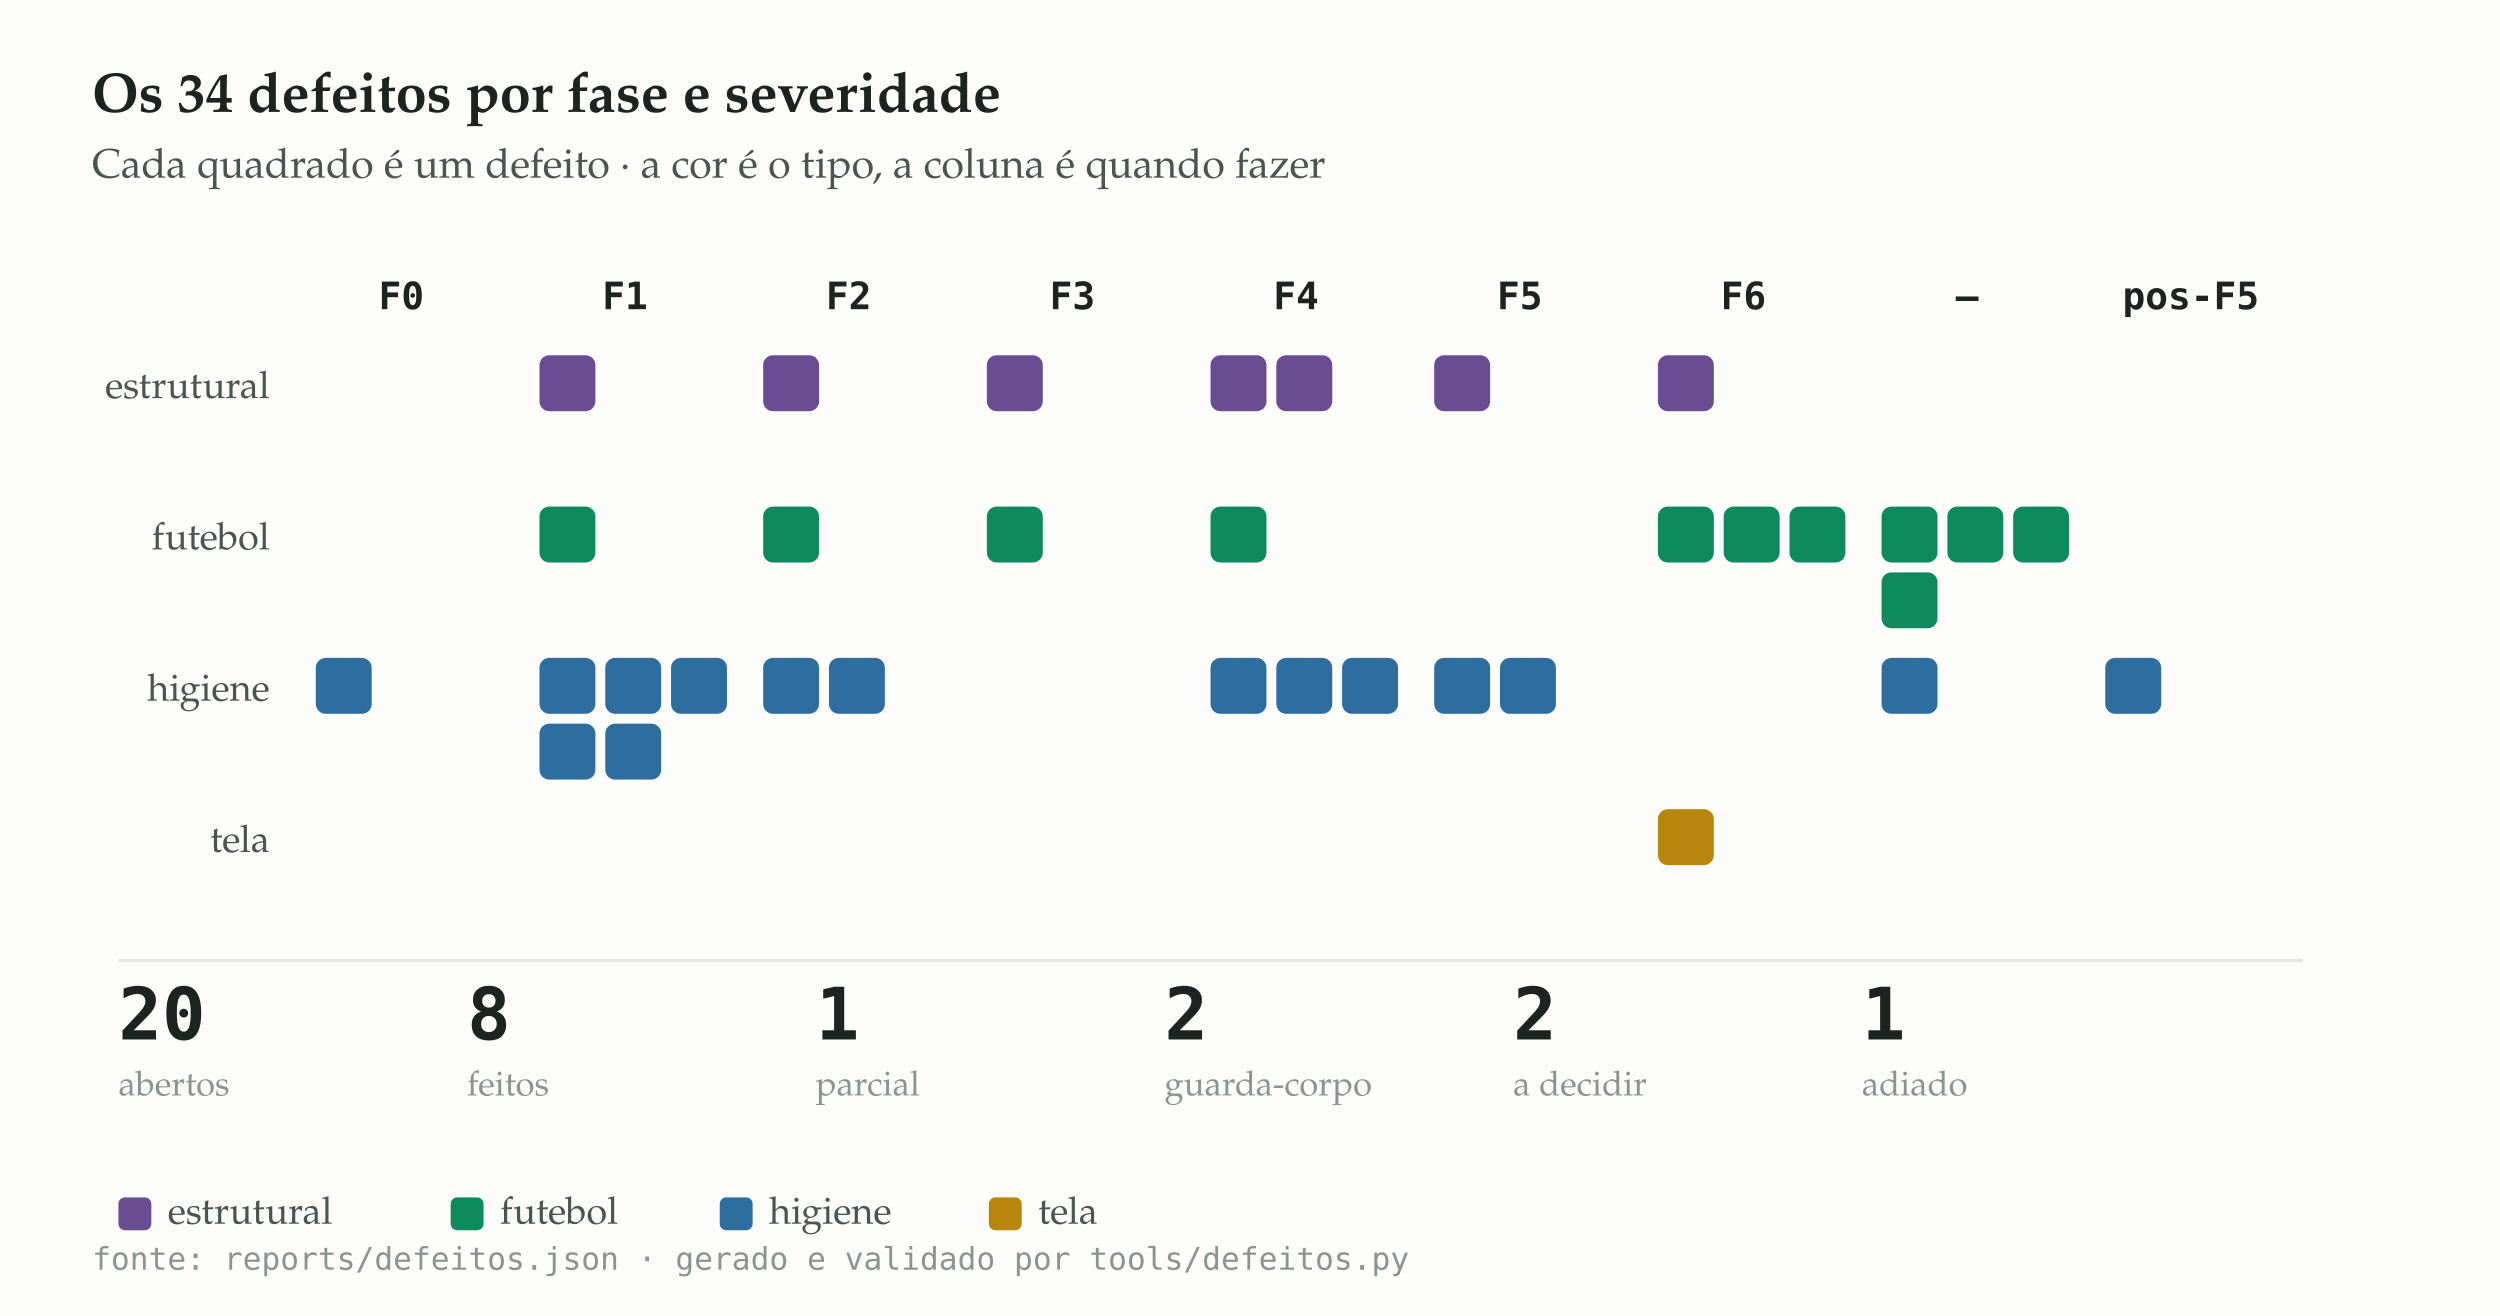
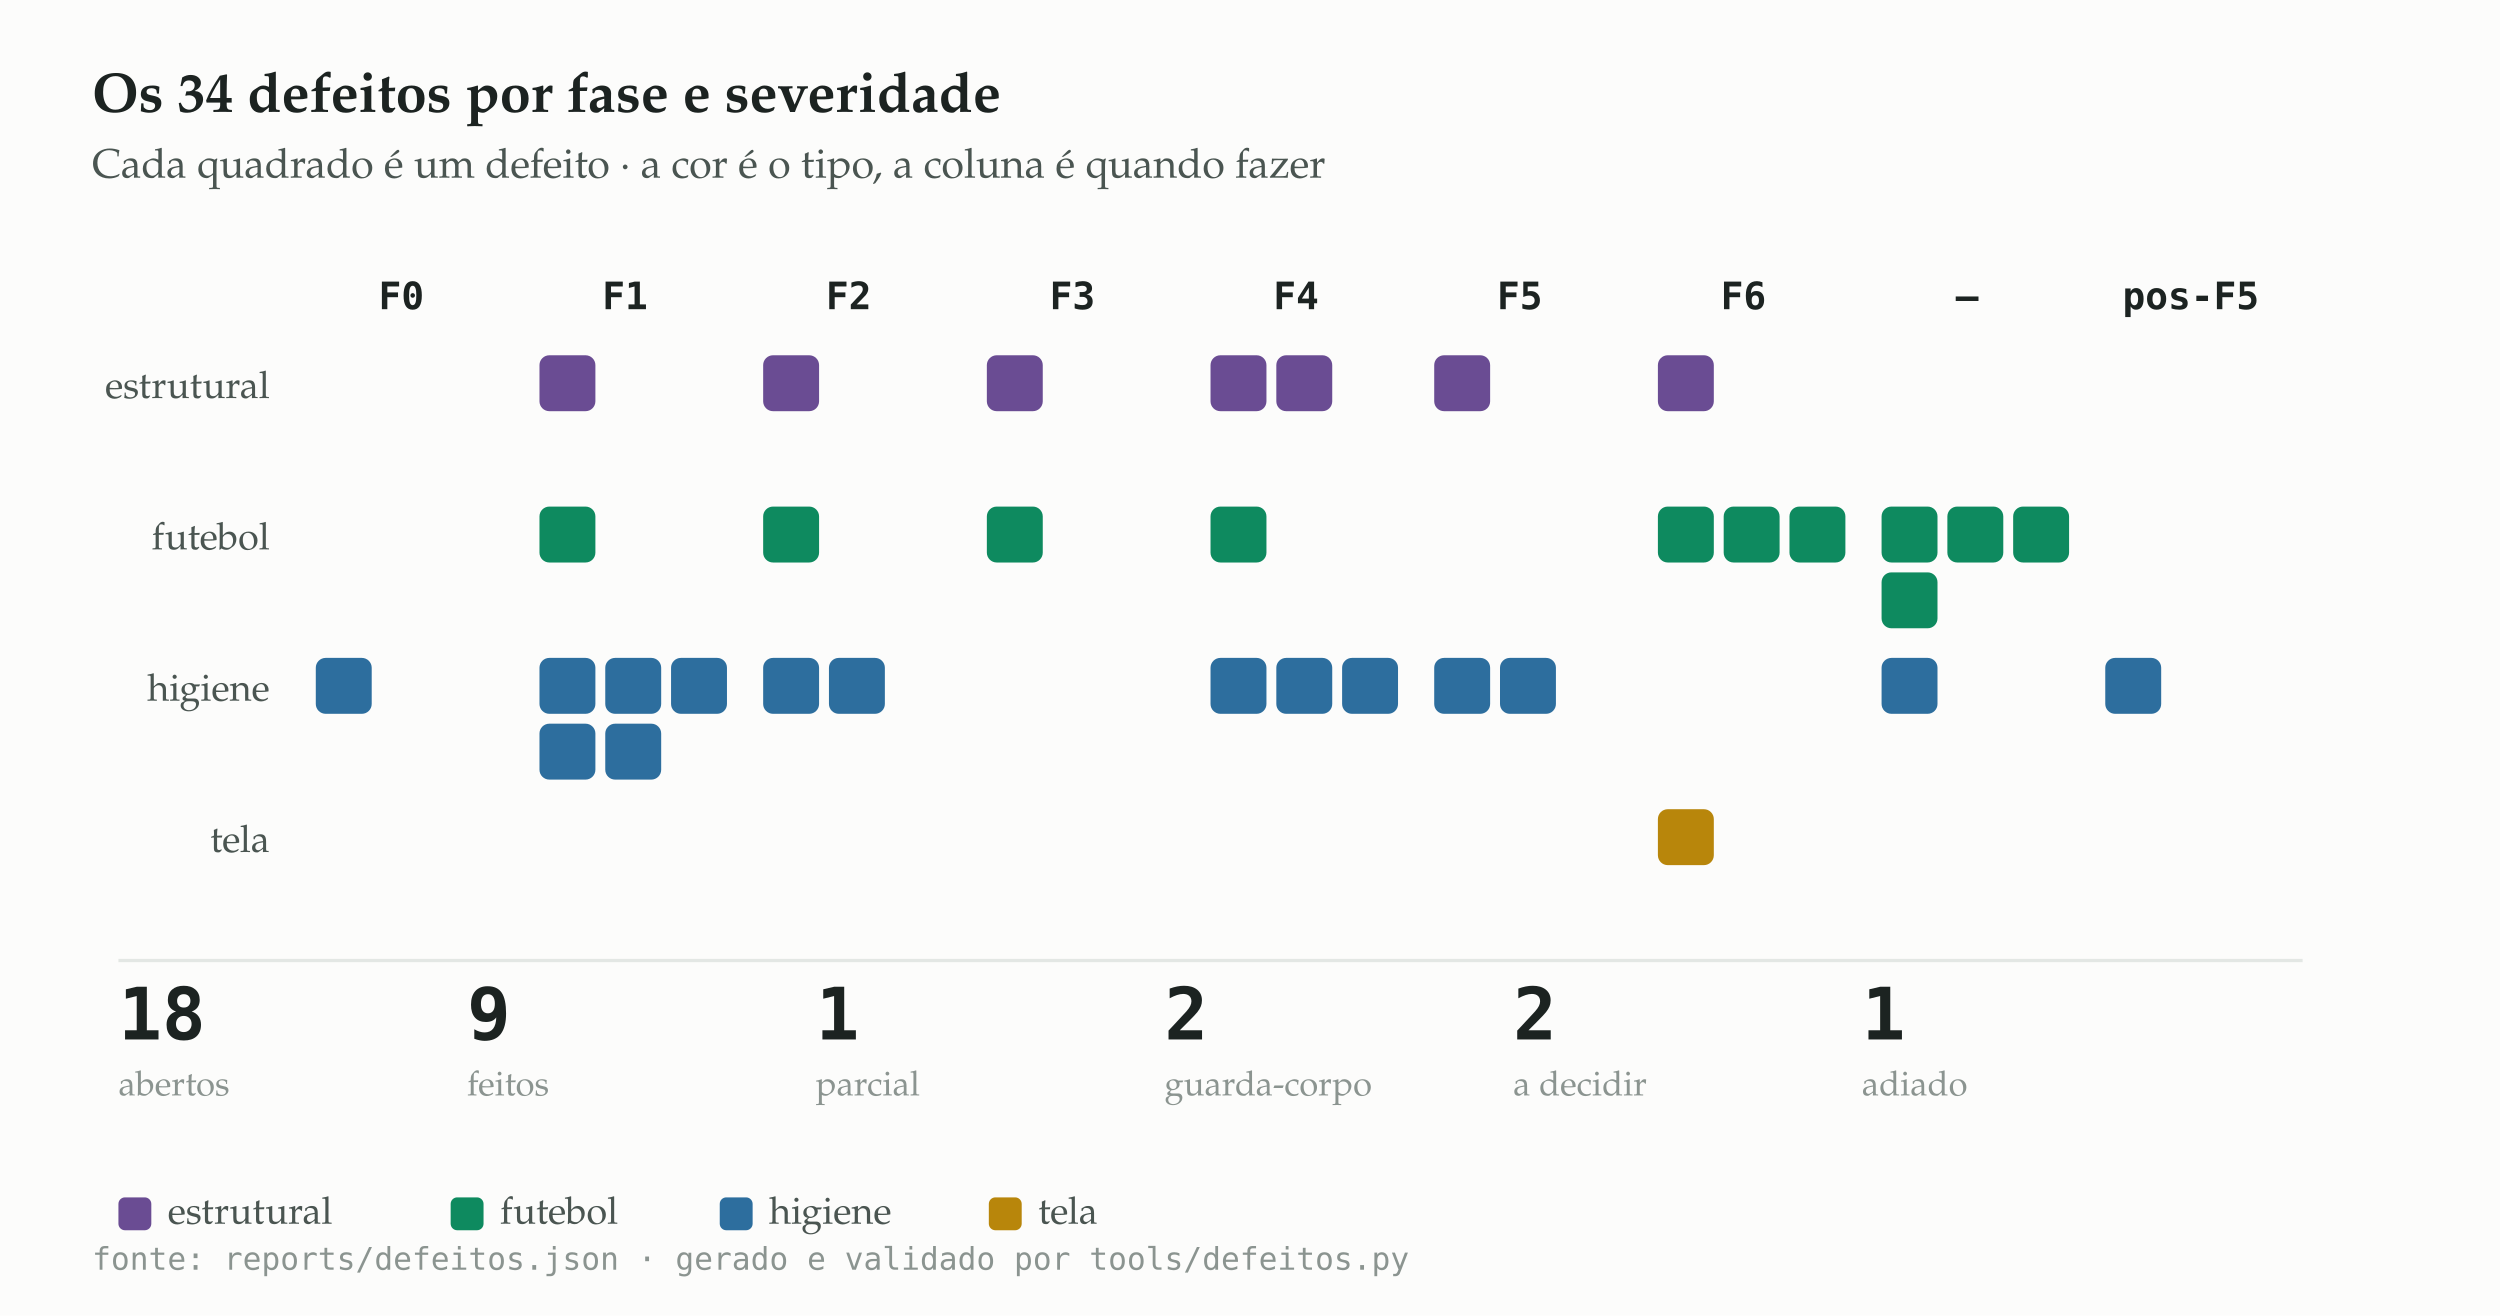
<svg xmlns="http://www.w3.org/2000/svg" viewBox="0 0 760 400" width="760" height="400" role="img" aria-label="Os 34 defeitos por fase e severidade">
  <rect width="760" height="400" fill="#fcfcfb" />
  <text x="28" y="34" font-family="'Iowan Old Style','Palatino Linotype',Palatino,Georgia,serif" font-size="17" font-weight="600" fill="#1c2321">Os 34 defeitos por fase e severidade</text>
  <text x="28" y="54" font-family="'Iowan Old Style','Palatino Linotype',Palatino,Georgia,serif" font-size="12.5" fill="#4a5551">Cada quadrado é um defeito · a cor é o tipo, a coluna é quando fazer</text>
  <text x="28" y="386" font-family="ui-monospace,'SF Mono',Menlo,Consolas,monospace" font-size="9.5" fill="#8b9490">fonte: reports/defeitos.json · gerado e validado por tools/defeitos.py</text>
  <text x="122.0" y="94.0" font-family="ui-monospace,'SF Mono',Menlo,Consolas,monospace" font-size="11.5" fill="#1c2321" text-anchor="middle" font-weight="600" letter-spacing="0" opacity="1">F0</text>
  <text x="190.0" y="94.0" font-family="ui-monospace,'SF Mono',Menlo,Consolas,monospace" font-size="11.5" fill="#1c2321" text-anchor="middle" font-weight="600" letter-spacing="0" opacity="1">F1</text>
  <text x="258.0" y="94.0" font-family="ui-monospace,'SF Mono',Menlo,Consolas,monospace" font-size="11.5" fill="#1c2321" text-anchor="middle" font-weight="600" letter-spacing="0" opacity="1">F2</text>
  <text x="326.0" y="94.0" font-family="ui-monospace,'SF Mono',Menlo,Consolas,monospace" font-size="11.5" fill="#1c2321" text-anchor="middle" font-weight="600" letter-spacing="0" opacity="1">F3</text>
  <text x="394.0" y="94.0" font-family="ui-monospace,'SF Mono',Menlo,Consolas,monospace" font-size="11.5" fill="#1c2321" text-anchor="middle" font-weight="600" letter-spacing="0" opacity="1">F4</text>
  <text x="462.0" y="94.0" font-family="ui-monospace,'SF Mono',Menlo,Consolas,monospace" font-size="11.5" fill="#1c2321" text-anchor="middle" font-weight="600" letter-spacing="0" opacity="1">F5</text>
  <text x="530.0" y="94.0" font-family="ui-monospace,'SF Mono',Menlo,Consolas,monospace" font-size="11.5" fill="#1c2321" text-anchor="middle" font-weight="600" letter-spacing="0" opacity="1">F6</text>
  <text x="598.0" y="94.0" font-family="ui-monospace,'SF Mono',Menlo,Consolas,monospace" font-size="11.5" fill="#1c2321" text-anchor="middle" font-weight="600" letter-spacing="0" opacity="1">—</text>
  <text x="666.0" y="94.0" font-family="ui-monospace,'SF Mono',Menlo,Consolas,monospace" font-size="11.5" fill="#1c2321" text-anchor="middle" font-weight="600" letter-spacing="0" opacity="1">pos-F5</text>
  <text x="82.0" y="121.0" font-family="'Iowan Old Style','Palatino Linotype',Palatino,Georgia,serif" font-size="11.5" fill="#4a5551" text-anchor="end" font-weight="400" letter-spacing="0" opacity="1">estrutural</text>
  <rect x="164" y="108" width="17" height="17" rx="3" fill="#6A4C93" />
  <rect x="232" y="108" width="17" height="17" rx="3" fill="#6A4C93" />
  <rect x="300" y="108" width="17" height="17" rx="3" fill="#6A4C93" />
  <rect x="368" y="108" width="17" height="17" rx="3" fill="#6A4C93" />
  <rect x="388" y="108" width="17" height="17" rx="3" fill="#6A4C93" />
  <rect x="436" y="108" width="17" height="17" rx="3" fill="#6A4C93" />
  <rect x="504" y="108" width="17" height="17" rx="3" fill="#6A4C93" />
  <text x="82.0" y="167.0" font-family="'Iowan Old Style','Palatino Linotype',Palatino,Georgia,serif" font-size="11.5" fill="#4a5551" text-anchor="end" font-weight="400" letter-spacing="0" opacity="1">futebol</text>
  <rect x="164" y="154" width="17" height="17" rx="3" fill="#0E8A5F" />
  <rect x="232" y="154" width="17" height="17" rx="3" fill="#0E8A5F" />
  <rect x="300" y="154" width="17" height="17" rx="3" fill="#0E8A5F" />
  <rect x="368" y="154" width="17" height="17" rx="3" fill="#0E8A5F" />
  <rect x="504" y="154" width="17" height="17" rx="3" fill="#0E8A5F" />
  <rect x="524" y="154" width="17" height="17" rx="3" fill="#0E8A5F" />
  <rect x="544" y="154" width="17" height="17" rx="3" fill="#0E8A5F" />
  <rect x="572" y="154" width="17" height="17" rx="3" fill="#0E8A5F" />
  <rect x="592" y="154" width="17" height="17" rx="3" fill="#0E8A5F" />
  <rect x="612" y="154" width="17" height="17" rx="3" fill="#0E8A5F" />
  <rect x="572" y="174" width="17" height="17" rx="3" fill="#0E8A5F" />
  <text x="82.0" y="213.0" font-family="'Iowan Old Style','Palatino Linotype',Palatino,Georgia,serif" font-size="11.5" fill="#4a5551" text-anchor="end" font-weight="400" letter-spacing="0" opacity="1">higiene</text>
  <rect x="96" y="200" width="17" height="17" rx="3" fill="#2D6E9E" />
  <rect x="164" y="200" width="17" height="17" rx="3" fill="#2D6E9E" />
  <rect x="184" y="200" width="17" height="17" rx="3" fill="#2D6E9E" />
  <rect x="204" y="200" width="17" height="17" rx="3" fill="#2D6E9E" />
  <rect x="164" y="220" width="17" height="17" rx="3" fill="#2D6E9E" />
  <rect x="184" y="220" width="17" height="17" rx="3" fill="#2D6E9E" />
  <rect x="232" y="200" width="17" height="17" rx="3" fill="#2D6E9E" />
  <rect x="252" y="200" width="17" height="17" rx="3" fill="#2D6E9E" />
  <rect x="368" y="200" width="17" height="17" rx="3" fill="#2D6E9E" />
  <rect x="388" y="200" width="17" height="17" rx="3" fill="#2D6E9E" />
  <rect x="408" y="200" width="17" height="17" rx="3" fill="#2D6E9E" />
  <rect x="436" y="200" width="17" height="17" rx="3" fill="#2D6E9E" />
  <rect x="456" y="200" width="17" height="17" rx="3" fill="#2D6E9E" />
  <rect x="572" y="200" width="17" height="17" rx="3" fill="#2D6E9E" />
  <rect x="640" y="200" width="17" height="17" rx="3" fill="#2D6E9E" />
  <text x="82.0" y="259.0" font-family="'Iowan Old Style','Palatino Linotype',Palatino,Georgia,serif" font-size="11.5" fill="#4a5551" text-anchor="end" font-weight="400" letter-spacing="0" opacity="1">tela</text>
  <rect x="504" y="246" width="17" height="17" rx="3" fill="#B8860B" />
  <line x1="36" y1="292" x2="700" y2="292" stroke="#e3e7e4" stroke-width="1" />
-   <text x="36.0" y="316.0" font-family="ui-monospace,'SF Mono',Menlo,Consolas,monospace" font-size="22" fill="#1c2321" text-anchor="start" font-weight="600" letter-spacing="0" opacity="1">20</text>
+   <text x="36.0" y="316.0" font-family="ui-monospace,'SF Mono',Menlo,Consolas,monospace" font-size="22" fill="#1c2321" text-anchor="start" font-weight="600" letter-spacing="0" opacity="1">18</text>
  <text x="36.0" y="333.0" font-family="'Iowan Old Style','Palatino Linotype',Palatino,Georgia,serif" font-size="10.5" fill="#8b9490" text-anchor="start" font-weight="400" letter-spacing="0" opacity="1">abertos</text>
-   <text x="142.0" y="316.0" font-family="ui-monospace,'SF Mono',Menlo,Consolas,monospace" font-size="22" fill="#1c2321" text-anchor="start" font-weight="600" letter-spacing="0" opacity="1">8</text>
+   <text x="142.0" y="316.0" font-family="ui-monospace,'SF Mono',Menlo,Consolas,monospace" font-size="22" fill="#1c2321" text-anchor="start" font-weight="600" letter-spacing="0" opacity="1">9</text>
  <text x="142.0" y="333.0" font-family="'Iowan Old Style','Palatino Linotype',Palatino,Georgia,serif" font-size="10.5" fill="#8b9490" text-anchor="start" font-weight="400" letter-spacing="0" opacity="1">feitos</text>
  <text x="248.0" y="316.0" font-family="ui-monospace,'SF Mono',Menlo,Consolas,monospace" font-size="22" fill="#1c2321" text-anchor="start" font-weight="600" letter-spacing="0" opacity="1">1</text>
  <text x="248.0" y="333.0" font-family="'Iowan Old Style','Palatino Linotype',Palatino,Georgia,serif" font-size="10.5" fill="#8b9490" text-anchor="start" font-weight="400" letter-spacing="0" opacity="1">parcial</text>
  <text x="354.0" y="316.0" font-family="ui-monospace,'SF Mono',Menlo,Consolas,monospace" font-size="22" fill="#1c2321" text-anchor="start" font-weight="600" letter-spacing="0" opacity="1">2</text>
  <text x="354.0" y="333.0" font-family="'Iowan Old Style','Palatino Linotype',Palatino,Georgia,serif" font-size="10.5" fill="#8b9490" text-anchor="start" font-weight="400" letter-spacing="0" opacity="1">guarda-corpo</text>
  <text x="460.0" y="316.0" font-family="ui-monospace,'SF Mono',Menlo,Consolas,monospace" font-size="22" fill="#1c2321" text-anchor="start" font-weight="600" letter-spacing="0" opacity="1">2</text>
  <text x="460.0" y="333.0" font-family="'Iowan Old Style','Palatino Linotype',Palatino,Georgia,serif" font-size="10.5" fill="#8b9490" text-anchor="start" font-weight="400" letter-spacing="0" opacity="1">a decidir</text>
  <text x="566.0" y="316.0" font-family="ui-monospace,'SF Mono',Menlo,Consolas,monospace" font-size="22" fill="#1c2321" text-anchor="start" font-weight="600" letter-spacing="0" opacity="1">1</text>
  <text x="566.0" y="333.0" font-family="'Iowan Old Style','Palatino Linotype',Palatino,Georgia,serif" font-size="10.5" fill="#8b9490" text-anchor="start" font-weight="400" letter-spacing="0" opacity="1">adiado</text>
  <rect x="36" y="364" width="10" height="10" rx="2" fill="#6A4C93" />
  <text x="51.0" y="372.0" font-family="'Iowan Old Style','Palatino Linotype',Palatino,Georgia,serif" font-size="11.5" fill="#4a5551" text-anchor="start" font-weight="400" letter-spacing="0" opacity="1">estrutural</text>
  <rect x="137.0" y="364" width="10" height="10" rx="2" fill="#0E8A5F" />
  <text x="152.0" y="372.0" font-family="'Iowan Old Style','Palatino Linotype',Palatino,Georgia,serif" font-size="11.5" fill="#4a5551" text-anchor="start" font-weight="400" letter-spacing="0" opacity="1">futebol</text>
  <rect x="218.8" y="364" width="10" height="10" rx="2" fill="#2D6E9E" />
  <text x="233.8" y="372.0" font-family="'Iowan Old Style','Palatino Linotype',Palatino,Georgia,serif" font-size="11.5" fill="#4a5551" text-anchor="start" font-weight="400" letter-spacing="0" opacity="1">higiene</text>
  <rect x="300.6" y="364" width="10" height="10" rx="2" fill="#B8860B" />
  <text x="315.6" y="372.0" font-family="'Iowan Old Style','Palatino Linotype',Palatino,Georgia,serif" font-size="11.5" fill="#4a5551" text-anchor="start" font-weight="400" letter-spacing="0" opacity="1">tela</text>
</svg>
